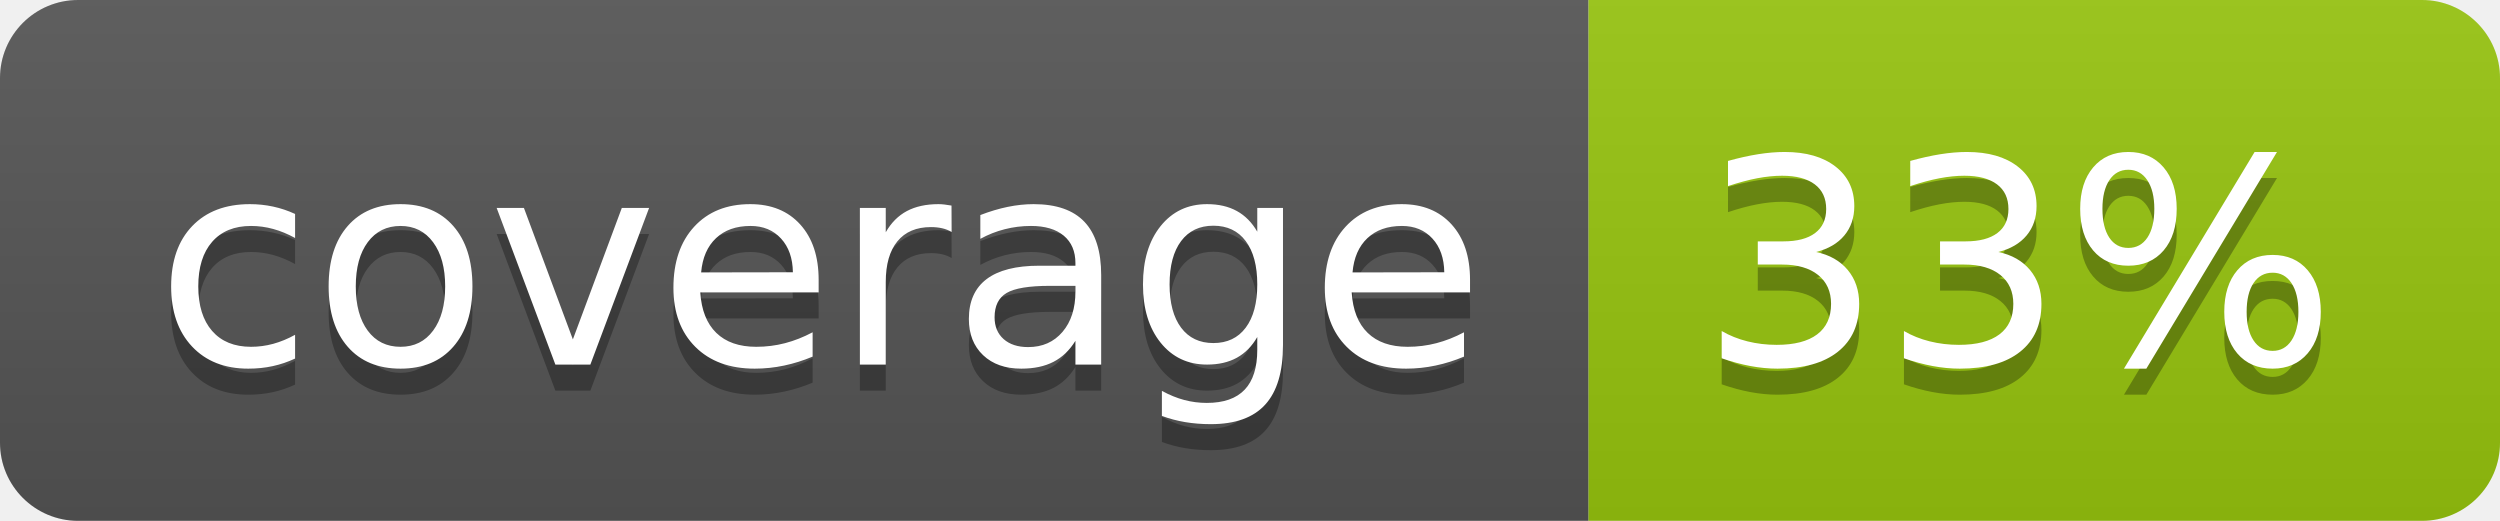
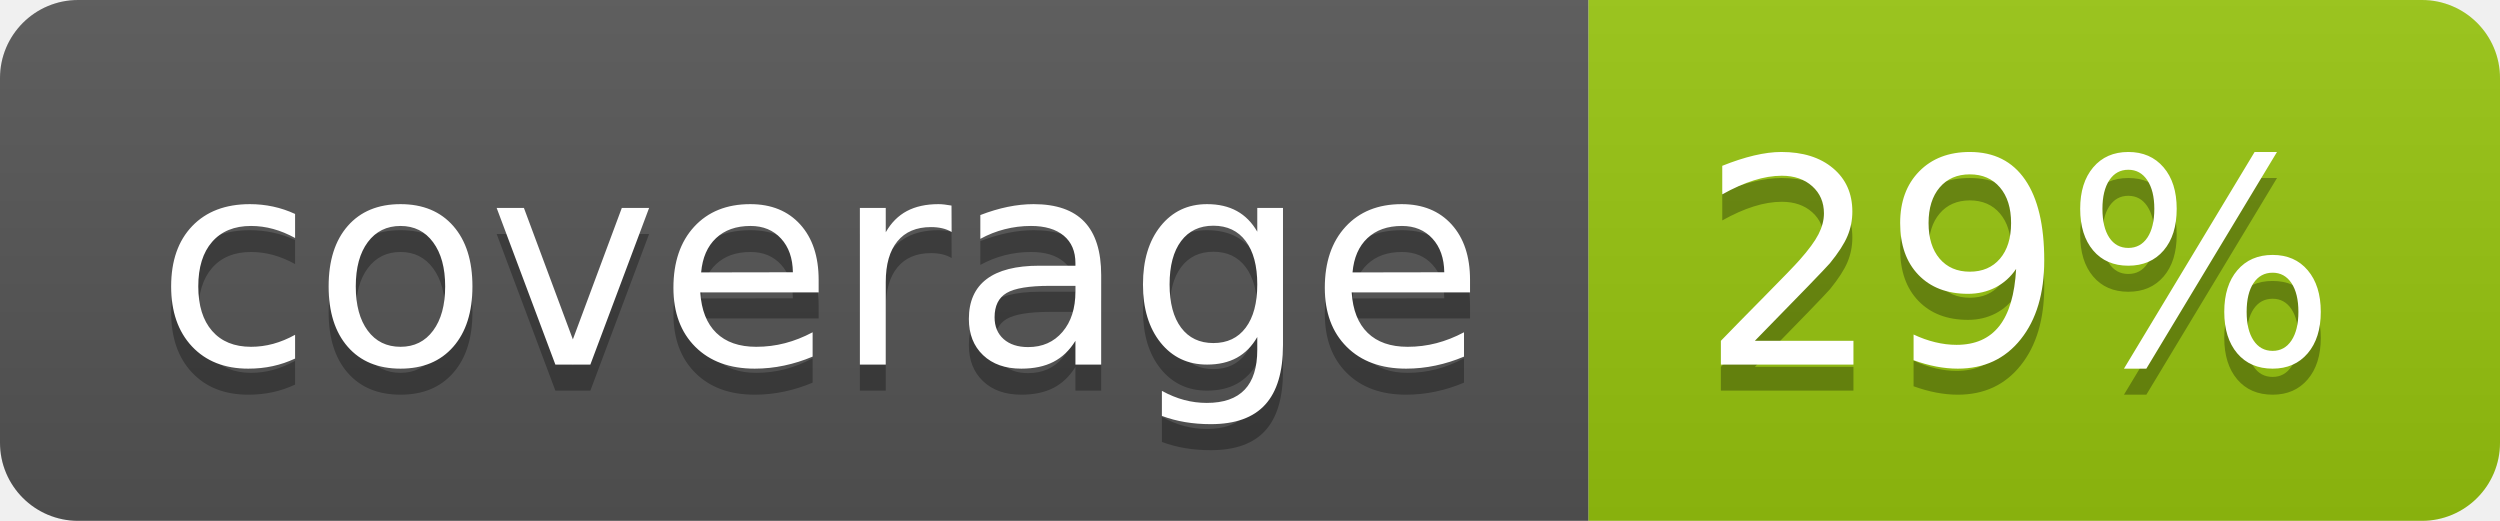
<svg xmlns="http://www.w3.org/2000/svg" width="96" height="20">
  <linearGradient id="b" x2="0" y2="100%">
    <stop offset="0" stop-color="#bbb" stop-opacity=".1" />
    <stop offset="1" stop-opacity=".1" />
  </linearGradient>
  <clipPath id="a">
    <rect width="96" height="20" rx="3" fill="#fff" />
  </clipPath>
  <g clip-path="url(#a)">
    <path fill="#555" d="M0 0h61v20H0z" />
    <path fill="#97C50F" d="M61 0h35v20H61z" />
    <path fill="url(#b)" d="M0 0h96v20H0z" />
  </g>
  <g fill="#fff" text-anchor="middle" font-family="DejaVu Sans,Verdana,Geneva,sans-serif" font-size="110">
    <text x="315" y="150" fill="#010101" fill-opacity=".3" transform="scale(.1)" textLength="510">coverage</text>
    <text x="315" y="140" transform="scale(.1)" textLength="510">coverage</text>
-     <text x="775" y="150" fill="#010101" fill-opacity=".3" transform="scale(.1)" textLength="250">33%</text>
-     <text x="775" y="140" transform="scale(.1)" textLength="250">33%</text>
+     <text x="775" y="150" fill="#010101" fill-opacity=".3" transform="scale(.1)" textLength="250">29%</text>
+     <text x="775" y="140" transform="scale(.1)" textLength="250">29%</text>
  </g>
</svg>
